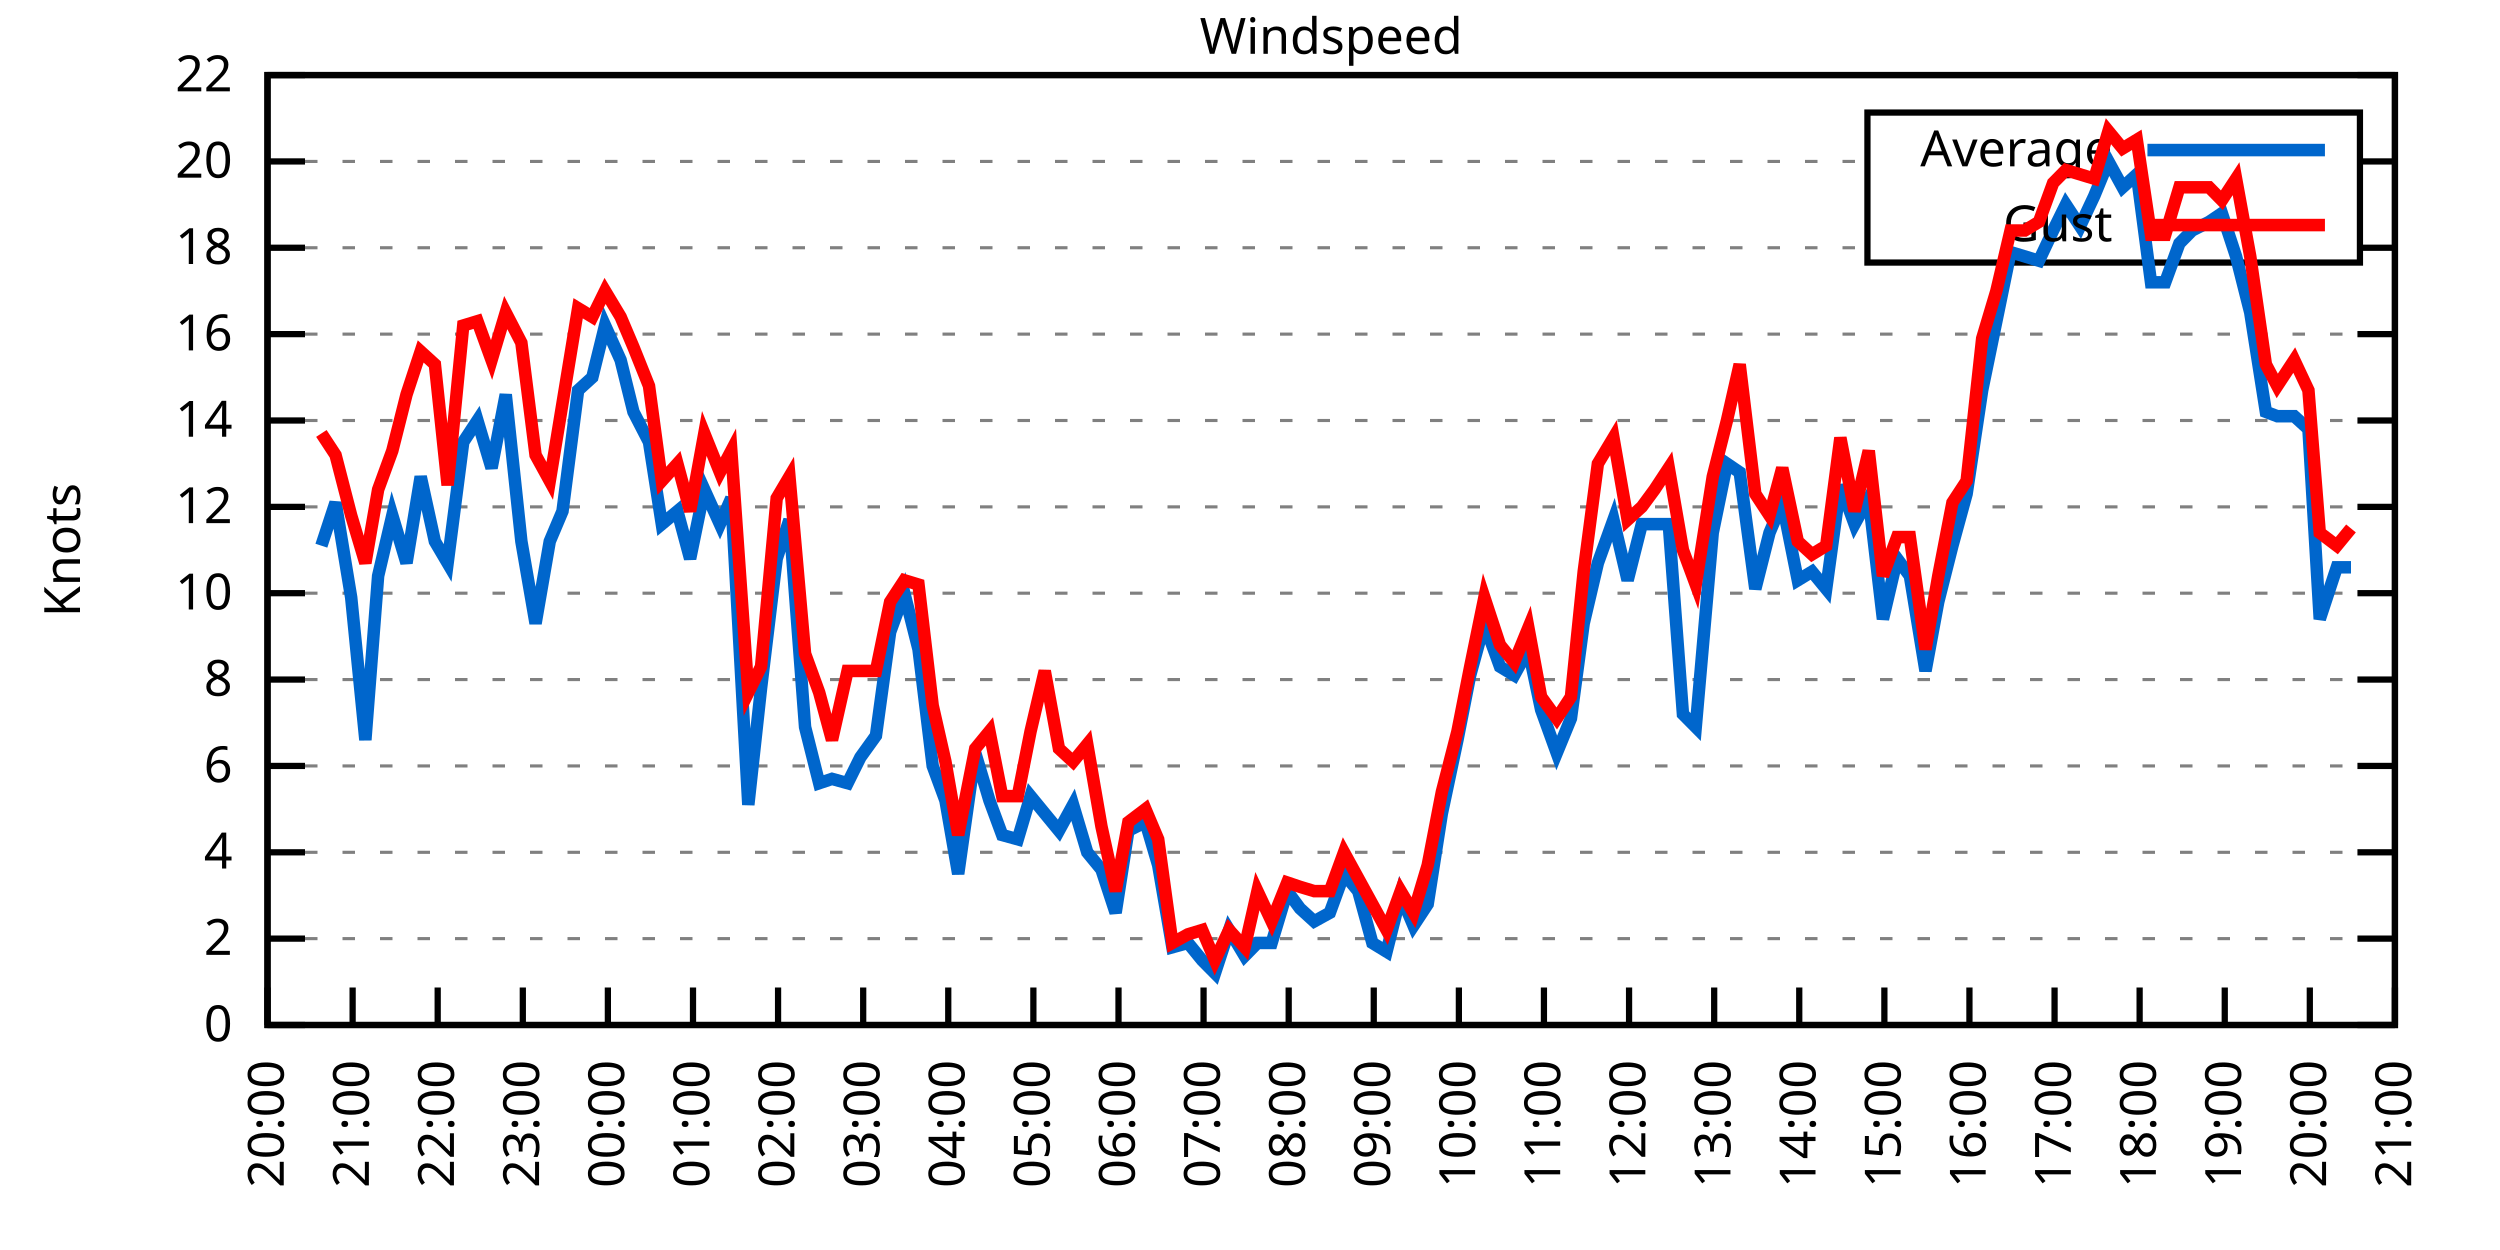
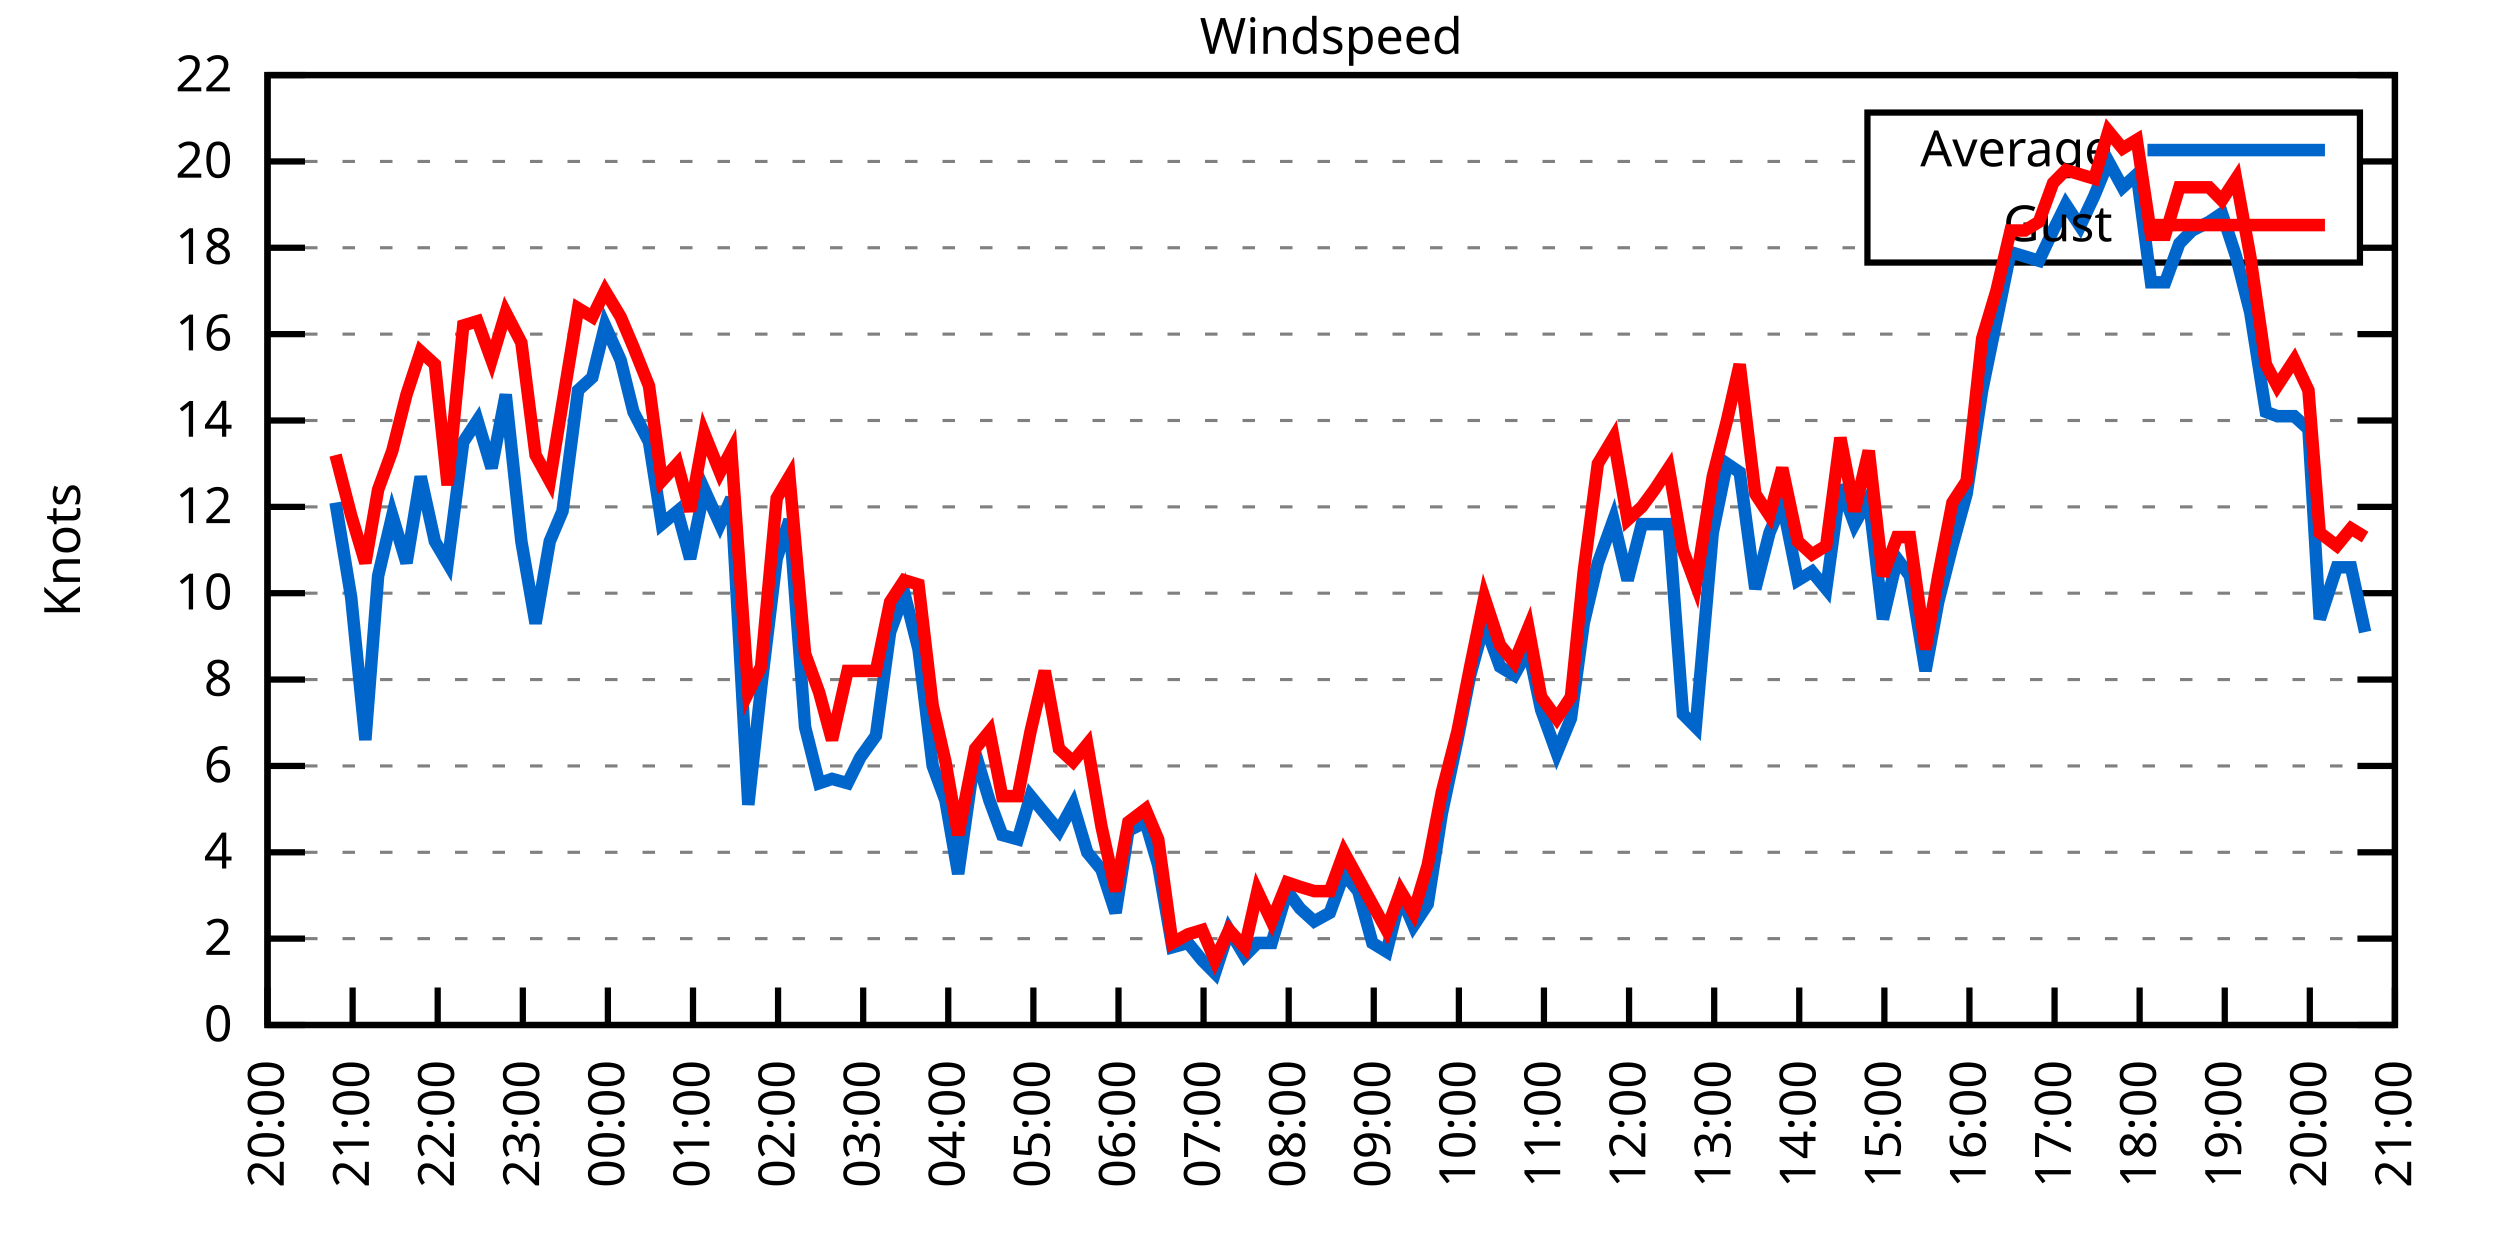
<svg xmlns="http://www.w3.org/2000/svg" xmlns:xlink="http://www.w3.org/1999/xlink" width="400" height="200" viewBox="0 0 400 200">
  <g id="gnuplot_canvas">
    <rect x="0" y="0" width="400" height="200" fill="none" />
    <defs>
      <circle id="gpDot" r="0.5" stroke-width="0.5" stroke="currentColor" />
      <path id="gpPt0" stroke-width="0.333" stroke="currentColor" d="M-1,0 h2 M0,-1 v2" />
      <path id="gpPt1" stroke-width="0.333" stroke="currentColor" d="M-1,-1 L1,1 M1,-1 L-1,1" />
      <path id="gpPt2" stroke-width="0.333" stroke="currentColor" d="M-1,0 L1,0 M0,-1 L0,1 M-1,-1 L1,1 M-1,1 L1,-1" />
      <rect id="gpPt3" stroke-width="0.333" stroke="currentColor" x="-1" y="-1" width="2" height="2" />
      <rect id="gpPt4" stroke-width="0.333" stroke="currentColor" fill="currentColor" x="-1" y="-1" width="2" height="2" />
      <circle id="gpPt5" stroke-width="0.333" stroke="currentColor" cx="0" cy="0" r="1" />
      <use xlink:href="#gpPt5" id="gpPt6" fill="currentColor" stroke="none" />
      <path id="gpPt7" stroke-width="0.333" stroke="currentColor" d="M0,-1.33 L-1.33,0.67 L1.33,0.67 z" />
      <use xlink:href="#gpPt7" id="gpPt8" fill="currentColor" stroke="none" />
      <use xlink:href="#gpPt7" id="gpPt9" stroke="currentColor" transform="rotate(180)" />
      <use xlink:href="#gpPt9" id="gpPt10" fill="currentColor" stroke="none" />
      <use xlink:href="#gpPt3" id="gpPt11" stroke="currentColor" transform="rotate(45)" />
      <use xlink:href="#gpPt11" id="gpPt12" fill="currentColor" stroke="none" />
      <path id="gpPt13" stroke-width="0.333" stroke="currentColor" d="M0,1.330 L1.265,0.411 L0.782,-1.067 L-0.782,-1.076 L-1.265,0.411 z" />
      <use xlink:href="#gpPt13" id="gpPt14" fill="currentColor" stroke="none" />
      <filter id="textbox" filterUnits="objectBoundingBox" x="0" y="0" height="1" width="1">
        <feFlood flood-color="white" flood-opacity="1" result="bgnd" />
        <feComposite in="SourceGraphic" in2="bgnd" operator="atop" />
      </filter>
      <filter id="greybox" filterUnits="objectBoundingBox" x="0" y="0" height="1" width="1">
        <feFlood flood-color="lightgrey" flood-opacity="1" result="grey" />
        <feComposite in="SourceGraphic" in2="grey" operator="atop" />
      </filter>
    </defs>
    <g fill="none" color="white" stroke="currentColor" stroke-width="1.00" stroke-linecap="butt" stroke-linejoin="miter">
</g>
    <g fill="none" color="black" stroke="currentColor" stroke-width="1.00" stroke-linecap="butt" stroke-linejoin="miter">
      <g stroke="none" shape-rendering="crispEdges">
        <polygon fill="rgb(255, 255, 255)" points="42.80,164.00 383.18,164.00 383.18,12.02 42.80,12.02 " />
      </g>
    </g>
    <g fill="none" color="black" stroke="currentColor" stroke-width="1.00" stroke-linecap="butt" stroke-linejoin="miter">
</g>
    <g fill="none" color="black" stroke="black" stroke-width="0.50" stroke-linecap="butt" stroke-linejoin="miter">
</g>
    <g fill="none" color="gray" stroke="currentColor" stroke-width="0.50" stroke-linecap="butt" stroke-linejoin="miter">
      <path stroke="gray" stroke-dasharray="2,4" class="gridline" d="M42.80,164.00 L383.19,164.00  " />
    </g>
    <g fill="none" color="gray" stroke="gray" stroke-width="1.00" stroke-linecap="butt" stroke-linejoin="miter">
</g>
    <g fill="none" color="black" stroke="currentColor" stroke-width="1.00" stroke-linecap="butt" stroke-linejoin="miter">
      <path stroke="black" d="M42.80,164.00 L48.80,164.00 M383.19,164.00 L377.19,164.00  " />
      <g transform="translate(37.20,166.60)" stroke="none" fill="black" font-family="Sans" font-size="8.00" text-anchor="end">
        <text>
          <tspan font-family="Sans"> 0</tspan>
        </text>
      </g>
    </g>
    <g fill="none" color="black" stroke="currentColor" stroke-width="1.00" stroke-linecap="butt" stroke-linejoin="miter">
</g>
    <g fill="none" color="black" stroke="black" stroke-width="0.50" stroke-linecap="butt" stroke-linejoin="miter">
</g>
    <g fill="none" color="gray" stroke="currentColor" stroke-width="0.50" stroke-linecap="butt" stroke-linejoin="miter">
      <path stroke="gray" stroke-dasharray="2,4" class="gridline" d="M42.80,150.18 L383.19,150.18  " />
    </g>
    <g fill="none" color="gray" stroke="gray" stroke-width="1.00" stroke-linecap="butt" stroke-linejoin="miter">
</g>
    <g fill="none" color="black" stroke="currentColor" stroke-width="1.00" stroke-linecap="butt" stroke-linejoin="miter">
      <path stroke="black" d="M42.80,150.18 L48.80,150.18 M383.19,150.18 L377.19,150.18  " />
      <g transform="translate(37.20,152.78)" stroke="none" fill="black" font-family="Sans" font-size="8.00" text-anchor="end">
        <text>
          <tspan font-family="Sans"> 2</tspan>
        </text>
      </g>
    </g>
    <g fill="none" color="black" stroke="currentColor" stroke-width="1.00" stroke-linecap="butt" stroke-linejoin="miter">
</g>
    <g fill="none" color="black" stroke="black" stroke-width="0.50" stroke-linecap="butt" stroke-linejoin="miter">
</g>
    <g fill="none" color="gray" stroke="currentColor" stroke-width="0.50" stroke-linecap="butt" stroke-linejoin="miter">
      <path stroke="gray" stroke-dasharray="2,4" class="gridline" d="M42.80,136.37 L383.19,136.37  " />
    </g>
    <g fill="none" color="gray" stroke="gray" stroke-width="1.00" stroke-linecap="butt" stroke-linejoin="miter">
</g>
    <g fill="none" color="black" stroke="currentColor" stroke-width="1.00" stroke-linecap="butt" stroke-linejoin="miter">
      <path stroke="black" d="M42.80,136.37 L48.80,136.37 M383.19,136.37 L377.19,136.37  " />
      <g transform="translate(37.20,138.97)" stroke="none" fill="black" font-family="Sans" font-size="8.00" text-anchor="end">
        <text>
          <tspan font-family="Sans"> 4</tspan>
        </text>
      </g>
    </g>
    <g fill="none" color="black" stroke="currentColor" stroke-width="1.00" stroke-linecap="butt" stroke-linejoin="miter">
</g>
    <g fill="none" color="black" stroke="black" stroke-width="0.50" stroke-linecap="butt" stroke-linejoin="miter">
</g>
    <g fill="none" color="gray" stroke="currentColor" stroke-width="0.50" stroke-linecap="butt" stroke-linejoin="miter">
      <path stroke="gray" stroke-dasharray="2,4" class="gridline" d="M42.80,122.55 L383.19,122.55  " />
    </g>
    <g fill="none" color="gray" stroke="gray" stroke-width="1.00" stroke-linecap="butt" stroke-linejoin="miter">
</g>
    <g fill="none" color="black" stroke="currentColor" stroke-width="1.00" stroke-linecap="butt" stroke-linejoin="miter">
      <path stroke="black" d="M42.80,122.55 L48.80,122.55 M383.19,122.55 L377.19,122.55  " />
      <g transform="translate(37.20,125.15)" stroke="none" fill="black" font-family="Sans" font-size="8.00" text-anchor="end">
        <text>
          <tspan font-family="Sans"> 6</tspan>
        </text>
      </g>
    </g>
    <g fill="none" color="black" stroke="currentColor" stroke-width="1.00" stroke-linecap="butt" stroke-linejoin="miter">
</g>
    <g fill="none" color="black" stroke="black" stroke-width="0.50" stroke-linecap="butt" stroke-linejoin="miter">
</g>
    <g fill="none" color="gray" stroke="currentColor" stroke-width="0.50" stroke-linecap="butt" stroke-linejoin="miter">
      <path stroke="gray" stroke-dasharray="2,4" class="gridline" d="M42.80,108.73 L383.19,108.73  " />
    </g>
    <g fill="none" color="gray" stroke="gray" stroke-width="1.00" stroke-linecap="butt" stroke-linejoin="miter">
</g>
    <g fill="none" color="black" stroke="currentColor" stroke-width="1.00" stroke-linecap="butt" stroke-linejoin="miter">
      <path stroke="black" d="M42.80,108.73 L48.80,108.73 M383.19,108.73 L377.19,108.73  " />
      <g transform="translate(37.20,111.33)" stroke="none" fill="black" font-family="Sans" font-size="8.00" text-anchor="end">
        <text>
          <tspan font-family="Sans"> 8</tspan>
        </text>
      </g>
    </g>
    <g fill="none" color="black" stroke="currentColor" stroke-width="1.00" stroke-linecap="butt" stroke-linejoin="miter">
</g>
    <g fill="none" color="black" stroke="black" stroke-width="0.50" stroke-linecap="butt" stroke-linejoin="miter">
</g>
    <g fill="none" color="gray" stroke="currentColor" stroke-width="0.50" stroke-linecap="butt" stroke-linejoin="miter">
      <path stroke="gray" stroke-dasharray="2,4" class="gridline" d="M42.80,94.91 L383.19,94.91  " />
    </g>
    <g fill="none" color="gray" stroke="gray" stroke-width="1.00" stroke-linecap="butt" stroke-linejoin="miter">
</g>
    <g fill="none" color="black" stroke="currentColor" stroke-width="1.00" stroke-linecap="butt" stroke-linejoin="miter">
      <path stroke="black" d="M42.80,94.91 L48.80,94.91 M383.19,94.91 L377.19,94.91  " />
      <g transform="translate(37.20,97.51)" stroke="none" fill="black" font-family="Sans" font-size="8.00" text-anchor="end">
        <text>
          <tspan font-family="Sans"> 10</tspan>
        </text>
      </g>
    </g>
    <g fill="none" color="black" stroke="currentColor" stroke-width="1.00" stroke-linecap="butt" stroke-linejoin="miter">
</g>
    <g fill="none" color="black" stroke="black" stroke-width="0.50" stroke-linecap="butt" stroke-linejoin="miter">
</g>
    <g fill="none" color="gray" stroke="currentColor" stroke-width="0.50" stroke-linecap="butt" stroke-linejoin="miter">
      <path stroke="gray" stroke-dasharray="2,4" class="gridline" d="M42.80,81.10 L383.19,81.10  " />
    </g>
    <g fill="none" color="gray" stroke="gray" stroke-width="1.00" stroke-linecap="butt" stroke-linejoin="miter">
</g>
    <g fill="none" color="black" stroke="currentColor" stroke-width="1.00" stroke-linecap="butt" stroke-linejoin="miter">
      <path stroke="black" d="M42.80,81.10 L48.80,81.10 M383.19,81.10 L377.19,81.10  " />
      <g transform="translate(37.20,83.70)" stroke="none" fill="black" font-family="Sans" font-size="8.00" text-anchor="end">
        <text>
          <tspan font-family="Sans"> 12</tspan>
        </text>
      </g>
    </g>
    <g fill="none" color="black" stroke="currentColor" stroke-width="1.00" stroke-linecap="butt" stroke-linejoin="miter">
</g>
    <g fill="none" color="black" stroke="black" stroke-width="0.50" stroke-linecap="butt" stroke-linejoin="miter">
</g>
    <g fill="none" color="gray" stroke="currentColor" stroke-width="0.50" stroke-linecap="butt" stroke-linejoin="miter">
      <path stroke="gray" stroke-dasharray="2,4" class="gridline" d="M42.80,67.28 L383.19,67.28  " />
    </g>
    <g fill="none" color="gray" stroke="gray" stroke-width="1.00" stroke-linecap="butt" stroke-linejoin="miter">
</g>
    <g fill="none" color="black" stroke="currentColor" stroke-width="1.00" stroke-linecap="butt" stroke-linejoin="miter">
      <path stroke="black" d="M42.80,67.28 L48.80,67.28 M383.19,67.28 L377.19,67.28  " />
      <g transform="translate(37.20,69.88)" stroke="none" fill="black" font-family="Sans" font-size="8.00" text-anchor="end">
        <text>
          <tspan font-family="Sans"> 14</tspan>
        </text>
      </g>
    </g>
    <g fill="none" color="black" stroke="currentColor" stroke-width="1.00" stroke-linecap="butt" stroke-linejoin="miter">
</g>
    <g fill="none" color="black" stroke="black" stroke-width="0.50" stroke-linecap="butt" stroke-linejoin="miter">
</g>
    <g fill="none" color="gray" stroke="currentColor" stroke-width="0.50" stroke-linecap="butt" stroke-linejoin="miter">
      <path stroke="gray" stroke-dasharray="2,4" class="gridline" d="M42.80,53.46 L383.19,53.46  " />
    </g>
    <g fill="none" color="gray" stroke="gray" stroke-width="1.00" stroke-linecap="butt" stroke-linejoin="miter">
</g>
    <g fill="none" color="black" stroke="currentColor" stroke-width="1.00" stroke-linecap="butt" stroke-linejoin="miter">
      <path stroke="black" d="M42.80,53.46 L48.80,53.46 M383.19,53.46 L377.19,53.46  " />
      <g transform="translate(37.20,56.06)" stroke="none" fill="black" font-family="Sans" font-size="8.00" text-anchor="end">
        <text>
          <tspan font-family="Sans"> 16</tspan>
        </text>
      </g>
    </g>
    <g fill="none" color="black" stroke="currentColor" stroke-width="1.00" stroke-linecap="butt" stroke-linejoin="miter">
</g>
    <g fill="none" color="black" stroke="black" stroke-width="0.50" stroke-linecap="butt" stroke-linejoin="miter">
</g>
    <g fill="none" color="gray" stroke="currentColor" stroke-width="0.50" stroke-linecap="butt" stroke-linejoin="miter">
      <path stroke="gray" stroke-dasharray="2,4" class="gridline" d="M42.80,39.64 L298.79,39.64 M377.59,39.64 L383.19,39.64  " />
    </g>
    <g fill="none" color="gray" stroke="gray" stroke-width="1.00" stroke-linecap="butt" stroke-linejoin="miter">
</g>
    <g fill="none" color="black" stroke="currentColor" stroke-width="1.00" stroke-linecap="butt" stroke-linejoin="miter">
      <path stroke="black" d="M42.80,39.64 L48.80,39.64 M383.19,39.64 L377.19,39.64  " />
      <g transform="translate(37.20,42.24)" stroke="none" fill="black" font-family="Sans" font-size="8.00" text-anchor="end">
        <text>
          <tspan font-family="Sans"> 18</tspan>
        </text>
      </g>
    </g>
    <g fill="none" color="black" stroke="currentColor" stroke-width="1.00" stroke-linecap="butt" stroke-linejoin="miter">
</g>
    <g fill="none" color="black" stroke="black" stroke-width="0.50" stroke-linecap="butt" stroke-linejoin="miter">
</g>
    <g fill="none" color="gray" stroke="currentColor" stroke-width="0.50" stroke-linecap="butt" stroke-linejoin="miter">
      <path stroke="gray" stroke-dasharray="2,4" class="gridline" d="M42.80,25.83 L298.79,25.83 M377.59,25.83 L383.19,25.83  " />
    </g>
    <g fill="none" color="gray" stroke="gray" stroke-width="1.00" stroke-linecap="butt" stroke-linejoin="miter">
</g>
    <g fill="none" color="black" stroke="currentColor" stroke-width="1.00" stroke-linecap="butt" stroke-linejoin="miter">
      <path stroke="black" d="M42.80,25.83 L48.80,25.83 M383.19,25.83 L377.19,25.83  " />
      <g transform="translate(37.20,28.43)" stroke="none" fill="black" font-family="Sans" font-size="8.00" text-anchor="end">
        <text>
          <tspan font-family="Sans"> 20</tspan>
        </text>
      </g>
    </g>
    <g fill="none" color="black" stroke="currentColor" stroke-width="1.00" stroke-linecap="butt" stroke-linejoin="miter">
</g>
    <g fill="none" color="black" stroke="black" stroke-width="0.50" stroke-linecap="butt" stroke-linejoin="miter">
</g>
    <g fill="none" color="gray" stroke="currentColor" stroke-width="0.50" stroke-linecap="butt" stroke-linejoin="miter">
      <path stroke="gray" stroke-dasharray="2,4" class="gridline" d="M42.80,12.01 L383.19,12.01  " />
    </g>
    <g fill="none" color="gray" stroke="gray" stroke-width="1.00" stroke-linecap="butt" stroke-linejoin="miter">
</g>
    <g fill="none" color="black" stroke="currentColor" stroke-width="1.00" stroke-linecap="butt" stroke-linejoin="miter">
      <path stroke="black" d="M42.80,12.01 L48.80,12.01 M383.19,12.01 L377.19,12.01  " />
      <g transform="translate(37.20,14.61)" stroke="none" fill="black" font-family="Sans" font-size="8.00" text-anchor="end">
        <text>
          <tspan font-family="Sans"> 22</tspan>
        </text>
      </g>
    </g>
    <g fill="none" color="black" stroke="currentColor" stroke-width="1.00" stroke-linecap="butt" stroke-linejoin="miter">
      <path stroke="black" d="M42.80,164.00 L42.80,158.00  " />
      <g transform="translate(45.40,169.60) rotate(270.00)" stroke="none" fill="black" font-family="Sans" font-size="8.00" text-anchor="end">
        <text>
          <tspan font-family="Sans">20:00</tspan>
        </text>
      </g>
    </g>
    <g fill="none" color="black" stroke="currentColor" stroke-width="1.00" stroke-linecap="butt" stroke-linejoin="miter">
      <path stroke="black" d="M56.42,164.00 L56.42,158.00  " />
      <g transform="translate(59.02,169.60) rotate(270.00)" stroke="none" fill="black" font-family="Sans" font-size="8.00" text-anchor="end">
        <text>
          <tspan font-family="Sans">21:00</tspan>
        </text>
      </g>
    </g>
    <g fill="none" color="black" stroke="currentColor" stroke-width="1.00" stroke-linecap="butt" stroke-linejoin="miter">
      <path stroke="black" d="M70.03,164.00 L70.03,158.00  " />
      <g transform="translate(72.63,169.60) rotate(270.00)" stroke="none" fill="black" font-family="Sans" font-size="8.00" text-anchor="end">
        <text>
          <tspan font-family="Sans">22:00</tspan>
        </text>
      </g>
    </g>
    <g fill="none" color="black" stroke="currentColor" stroke-width="1.00" stroke-linecap="butt" stroke-linejoin="miter">
      <path stroke="black" d="M83.65,164.00 L83.65,158.00  " />
      <g transform="translate(86.25,169.60) rotate(270.00)" stroke="none" fill="black" font-family="Sans" font-size="8.00" text-anchor="end">
        <text>
          <tspan font-family="Sans">23:00</tspan>
        </text>
      </g>
    </g>
    <g fill="none" color="black" stroke="currentColor" stroke-width="1.00" stroke-linecap="butt" stroke-linejoin="miter">
      <path stroke="black" d="M97.26,164.00 L97.26,158.00  " />
      <g transform="translate(99.86,169.60) rotate(270.00)" stroke="none" fill="black" font-family="Sans" font-size="8.00" text-anchor="end">
        <text>
          <tspan font-family="Sans">00:00</tspan>
        </text>
      </g>
    </g>
    <g fill="none" color="black" stroke="currentColor" stroke-width="1.00" stroke-linecap="butt" stroke-linejoin="miter">
      <path stroke="black" d="M110.88,164.00 L110.88,158.00  " />
      <g transform="translate(113.48,169.60) rotate(270.00)" stroke="none" fill="black" font-family="Sans" font-size="8.00" text-anchor="end">
        <text>
          <tspan font-family="Sans">01:00</tspan>
        </text>
      </g>
    </g>
    <g fill="none" color="black" stroke="currentColor" stroke-width="1.00" stroke-linecap="butt" stroke-linejoin="miter">
      <path stroke="black" d="M124.49,164.00 L124.49,158.00  " />
      <g transform="translate(127.09,169.60) rotate(270.00)" stroke="none" fill="black" font-family="Sans" font-size="8.00" text-anchor="end">
        <text>
          <tspan font-family="Sans">02:00</tspan>
        </text>
      </g>
    </g>
    <g fill="none" color="black" stroke="currentColor" stroke-width="1.00" stroke-linecap="butt" stroke-linejoin="miter">
      <path stroke="black" d="M138.11,164.00 L138.11,158.00  " />
      <g transform="translate(140.71,169.60) rotate(270.00)" stroke="none" fill="black" font-family="Sans" font-size="8.00" text-anchor="end">
        <text>
          <tspan font-family="Sans">03:00</tspan>
        </text>
      </g>
    </g>
    <g fill="none" color="black" stroke="currentColor" stroke-width="1.00" stroke-linecap="butt" stroke-linejoin="miter">
      <path stroke="black" d="M151.72,164.00 L151.72,158.00  " />
      <g transform="translate(154.32,169.60) rotate(270.00)" stroke="none" fill="black" font-family="Sans" font-size="8.00" text-anchor="end">
        <text>
          <tspan font-family="Sans">04:00</tspan>
        </text>
      </g>
    </g>
    <g fill="none" color="black" stroke="currentColor" stroke-width="1.00" stroke-linecap="butt" stroke-linejoin="miter">
      <path stroke="black" d="M165.34,164.00 L165.34,158.00  " />
      <g transform="translate(167.94,169.60) rotate(270.00)" stroke="none" fill="black" font-family="Sans" font-size="8.00" text-anchor="end">
        <text>
          <tspan font-family="Sans">05:00</tspan>
        </text>
      </g>
    </g>
    <g fill="none" color="black" stroke="currentColor" stroke-width="1.00" stroke-linecap="butt" stroke-linejoin="miter">
      <path stroke="black" d="M178.96,164.00 L178.96,158.00  " />
      <g transform="translate(181.56,169.60) rotate(270.00)" stroke="none" fill="black" font-family="Sans" font-size="8.00" text-anchor="end">
        <text>
          <tspan font-family="Sans">06:00</tspan>
        </text>
      </g>
    </g>
    <g fill="none" color="black" stroke="currentColor" stroke-width="1.00" stroke-linecap="butt" stroke-linejoin="miter">
      <path stroke="black" d="M192.57,164.00 L192.57,158.00  " />
      <g transform="translate(195.17,169.60) rotate(270.00)" stroke="none" fill="black" font-family="Sans" font-size="8.00" text-anchor="end">
        <text>
          <tspan font-family="Sans">07:00</tspan>
        </text>
      </g>
    </g>
    <g fill="none" color="black" stroke="currentColor" stroke-width="1.00" stroke-linecap="butt" stroke-linejoin="miter">
      <path stroke="black" d="M206.19,164.00 L206.19,158.00  " />
      <g transform="translate(208.79,169.60) rotate(270.00)" stroke="none" fill="black" font-family="Sans" font-size="8.00" text-anchor="end">
        <text>
          <tspan font-family="Sans">08:00</tspan>
        </text>
      </g>
    </g>
    <g fill="none" color="black" stroke="currentColor" stroke-width="1.00" stroke-linecap="butt" stroke-linejoin="miter">
      <path stroke="black" d="M219.80,164.00 L219.80,158.00  " />
      <g transform="translate(222.40,169.60) rotate(270.00)" stroke="none" fill="black" font-family="Sans" font-size="8.00" text-anchor="end">
        <text>
          <tspan font-family="Sans">09:00</tspan>
        </text>
      </g>
    </g>
    <g fill="none" color="black" stroke="currentColor" stroke-width="1.00" stroke-linecap="butt" stroke-linejoin="miter">
      <path stroke="black" d="M233.42,164.00 L233.42,158.00  " />
      <g transform="translate(236.02,169.60) rotate(270.00)" stroke="none" fill="black" font-family="Sans" font-size="8.00" text-anchor="end">
        <text>
          <tspan font-family="Sans">10:00</tspan>
        </text>
      </g>
    </g>
    <g fill="none" color="black" stroke="currentColor" stroke-width="1.00" stroke-linecap="butt" stroke-linejoin="miter">
      <path stroke="black" d="M247.03,164.00 L247.03,158.00  " />
      <g transform="translate(249.63,169.60) rotate(270.00)" stroke="none" fill="black" font-family="Sans" font-size="8.00" text-anchor="end">
        <text>
          <tspan font-family="Sans">11:00</tspan>
        </text>
      </g>
    </g>
    <g fill="none" color="black" stroke="currentColor" stroke-width="1.00" stroke-linecap="butt" stroke-linejoin="miter">
      <path stroke="black" d="M260.65,164.00 L260.65,158.00  " />
      <g transform="translate(263.25,169.60) rotate(270.00)" stroke="none" fill="black" font-family="Sans" font-size="8.00" text-anchor="end">
        <text>
          <tspan font-family="Sans">12:00</tspan>
        </text>
      </g>
    </g>
    <g fill="none" color="black" stroke="currentColor" stroke-width="1.00" stroke-linecap="butt" stroke-linejoin="miter">
      <path stroke="black" d="M274.27,164.00 L274.27,158.00  " />
      <g transform="translate(276.87,169.60) rotate(270.00)" stroke="none" fill="black" font-family="Sans" font-size="8.00" text-anchor="end">
        <text>
          <tspan font-family="Sans">13:00</tspan>
        </text>
      </g>
    </g>
    <g fill="none" color="black" stroke="currentColor" stroke-width="1.00" stroke-linecap="butt" stroke-linejoin="miter">
      <path stroke="black" d="M287.88,164.00 L287.88,158.00  " />
      <g transform="translate(290.48,169.60) rotate(270.00)" stroke="none" fill="black" font-family="Sans" font-size="8.00" text-anchor="end">
        <text>
          <tspan font-family="Sans">14:00</tspan>
        </text>
      </g>
    </g>
    <g fill="none" color="black" stroke="currentColor" stroke-width="1.00" stroke-linecap="butt" stroke-linejoin="miter">
      <path stroke="black" d="M301.50,164.00 L301.50,158.00  " />
      <g transform="translate(304.10,169.60) rotate(270.00)" stroke="none" fill="black" font-family="Sans" font-size="8.00" text-anchor="end">
        <text>
          <tspan font-family="Sans">15:00</tspan>
        </text>
      </g>
    </g>
    <g fill="none" color="black" stroke="currentColor" stroke-width="1.00" stroke-linecap="butt" stroke-linejoin="miter">
      <path stroke="black" d="M315.11,164.00 L315.11,158.00  " />
      <g transform="translate(317.71,169.60) rotate(270.00)" stroke="none" fill="black" font-family="Sans" font-size="8.00" text-anchor="end">
        <text>
          <tspan font-family="Sans">16:00</tspan>
        </text>
      </g>
    </g>
    <g fill="none" color="black" stroke="currentColor" stroke-width="1.00" stroke-linecap="butt" stroke-linejoin="miter">
      <path stroke="black" d="M328.73,164.00 L328.73,158.00  " />
      <g transform="translate(331.33,169.60) rotate(270.00)" stroke="none" fill="black" font-family="Sans" font-size="8.00" text-anchor="end">
        <text>
          <tspan font-family="Sans">17:00</tspan>
        </text>
      </g>
    </g>
    <g fill="none" color="black" stroke="currentColor" stroke-width="1.00" stroke-linecap="butt" stroke-linejoin="miter">
      <path stroke="black" d="M342.34,164.00 L342.34,158.00  " />
      <g transform="translate(344.94,169.60) rotate(270.00)" stroke="none" fill="black" font-family="Sans" font-size="8.00" text-anchor="end">
        <text>
          <tspan font-family="Sans">18:00</tspan>
        </text>
      </g>
    </g>
    <g fill="none" color="black" stroke="currentColor" stroke-width="1.00" stroke-linecap="butt" stroke-linejoin="miter">
      <path stroke="black" d="M355.96,164.00 L355.96,158.00  " />
      <g transform="translate(358.56,169.60) rotate(270.00)" stroke="none" fill="black" font-family="Sans" font-size="8.00" text-anchor="end">
        <text>
          <tspan font-family="Sans">19:00</tspan>
        </text>
      </g>
    </g>
    <g fill="none" color="black" stroke="currentColor" stroke-width="1.00" stroke-linecap="butt" stroke-linejoin="miter">
      <path stroke="black" d="M369.57,164.00 L369.57,158.00  " />
      <g transform="translate(372.17,169.60) rotate(270.00)" stroke="none" fill="black" font-family="Sans" font-size="8.00" text-anchor="end">
        <text>
          <tspan font-family="Sans">20:00</tspan>
        </text>
      </g>
    </g>
    <g fill="none" color="black" stroke="currentColor" stroke-width="1.00" stroke-linecap="butt" stroke-linejoin="miter">
      <path stroke="black" d="M383.19,164.00 L383.19,158.00  " />
      <g transform="translate(385.79,169.60) rotate(270.00)" stroke="none" fill="black" font-family="Sans" font-size="8.00" text-anchor="end">
        <text>
          <tspan font-family="Sans">21:00</tspan>
        </text>
      </g>
    </g>
    <g fill="none" color="black" stroke="currentColor" stroke-width="1.00" stroke-linecap="butt" stroke-linejoin="miter">
</g>
    <g fill="none" color="black" stroke="currentColor" stroke-width="1.00" stroke-linecap="butt" stroke-linejoin="miter">
      <path stroke="black" d="M42.80,12.01 L42.80,164.00 L383.19,164.00 L383.19,12.01 L42.80,12.01 Z  " />
    </g>
    <g fill="none" color="black" stroke="currentColor" stroke-width="1.00" stroke-linecap="butt" stroke-linejoin="miter">
</g>
    <g fill="none" color="black" stroke="currentColor" stroke-width="1.00" stroke-linecap="butt" stroke-linejoin="miter">
      <path stroke="black" d="M298.79,42.01 L298.79,18.01 L377.59,18.01 L377.59,42.01 L298.79,42.01 Z  " />
    </g>
    <g id="Windspeed_plot_1">
      <g fill="none" color="white" stroke="black" stroke-width="2.00" stroke-linecap="butt" stroke-linejoin="miter">
</g>
      <g fill="none" color="black" stroke="currentColor" stroke-width="2.00" stroke-linecap="butt" stroke-linejoin="miter">
        <g transform="translate(337.99,26.61)" stroke="none" fill="black" font-family="Sans" font-size="8.00" text-anchor="end">
          <text>
            <tspan font-family="Sans">Average</tspan>
          </text>
        </g>
      </g>
      <g fill="none" color="black" stroke="currentColor" stroke-width="2.00" stroke-linecap="butt" stroke-linejoin="miter">
-         <path stroke="rgb(  0, 102, 204)" d="M343.59,24.01 L371.99,24.01 M51.42,87.31 L53.69,80.41 L56.19,95.60 L58.46,118.40 L60.50,92.15 L62.77,82.48   L65.04,90.08 L67.31,76.26 L69.58,86.62 L71.62,90.08 L74.12,70.73 L76.39,67.28 L78.65,74.88 L80.92,63.13   L83.42,86.62 L85.69,99.75 L87.96,86.62 L90.00,81.79 L92.50,62.44 L94.77,60.37 L96.81,52.08 L99.30,57.61   L101.35,65.90 L103.84,70.73 L105.89,83.86 L108.38,81.79 L110.42,89.39 L112.69,78.33 L115.19,83.86 L117.01,79.71   L119.73,128.77 L121.77,110.11 L124.27,89.39 L126.31,83.17 L128.81,116.33 L131.07,125.31 L133.12,124.62 L135.61,125.31   L137.66,121.17 L140.15,117.71 L142.42,101.13 L144.69,94.91 L146.96,103.89 L149.23,122.55 L151.27,128.08 L153.31,139.82   L156.04,120.48 L158.31,128.08 L160.35,133.60 L162.84,134.29 L164.89,127.38 L167.16,130.15 L169.43,132.91 L171.69,128.77   L173.96,136.37 L176.23,139.13 L178.50,146.04 L180.54,132.91 L183.27,131.53 L185.31,138.44 L187.58,151.56 L190.08,150.87   L192.34,153.64 L194.39,155.71 L196.66,148.80 L199.15,152.95 L201.19,150.87 L203.46,150.87 L205.96,142.58 L208.00,145.35   L210.27,147.42 L212.77,146.04 L215.04,139.82 L217.31,142.58 L219.58,150.87 L221.85,152.26 L224.11,143.27 L226.16,148.11   L228.43,144.66 L230.70,130.15 L233.19,118.40 L235.23,108.04 L237.50,99.75 L240.00,106.66 L242.27,108.04 L244.54,103.89   L246.58,113.57 L249.08,120.48 L251.35,114.95 L253.39,99.75 L255.66,90.08 L258.15,83.17 L260.42,92.84 L262.69,83.86   L264.73,83.86 L267.00,83.86 L269.27,114.26 L271.32,116.33 L274.04,85.24 L276.31,74.19 L278.35,75.57 L280.85,94.22   L283.12,85.24 L285.16,80.41 L287.65,92.84 L289.92,91.46 L292.19,94.22 L294.46,77.64 L296.73,83.86 L299.00,79.71   L301.27,99.06 L303.54,89.39 L305.58,92.15 L308.08,107.35 L310.12,96.30 L312.39,87.31 L314.66,79.02 L317.15,62.44   L319.42,51.39 L321.69,40.34 L323.96,41.03 L326.23,41.72 L328.50,36.88 L330.54,32.74 L332.81,36.19 L335.08,31.35   L337.35,25.83 L339.62,29.97 L341.89,27.90 L344.16,45.17 L346.43,45.17 L348.70,38.95 L350.74,36.88 L353.46,35.50   L355.50,34.12 L357.77,41.03 L360.04,50.01 L362.54,65.90 L364.36,66.59 L367.08,66.59 L369.35,68.66 L371.16,99.06   L373.89,90.77 L376.16,90.77  " />
+         <path stroke="rgb(  0, 102, 204)" d="M343.59,24.01 L371.99,24.01 M53.69,80.41 L56.19,95.60 L58.46,118.40 L60.50,92.15 L62.77,82.48 L65.04,90.08   L67.31,76.26 L69.58,86.62 L71.62,90.08 L74.12,70.73 L76.39,67.28 L78.65,74.88 L80.92,63.13 L83.42,86.62   L85.69,99.75 L87.96,86.62 L90.00,81.79 L92.50,62.44 L94.77,60.37 L96.81,52.08 L99.30,57.61 L101.35,65.90   L103.84,70.73 L105.89,83.86 L108.38,81.79 L110.42,89.39 L112.69,78.33 L115.19,83.86 L117.01,79.71 L119.73,128.77   L121.77,110.11 L124.27,89.39 L126.31,83.17 L128.81,116.33 L131.07,125.31 L133.12,124.62 L135.61,125.31 L137.66,121.17   L140.15,117.71 L142.42,101.13 L144.69,94.91 L146.96,103.89 L149.23,122.55 L151.27,128.08 L153.31,139.82 L156.04,120.48   L158.31,128.08 L160.35,133.60 L162.84,134.29 L164.89,127.38 L167.16,130.15 L169.43,132.91 L171.69,128.77 L173.96,136.37   L176.23,139.13 L178.50,146.04 L180.54,132.91 L183.27,131.53 L185.31,138.44 L187.58,151.56 L190.08,150.87 L192.34,153.64   L194.39,155.71 L196.66,148.80 L199.15,152.95 L201.19,150.87 L203.46,150.87 L205.96,142.58 L208.00,145.35 L210.27,147.42   L212.77,146.04 L215.04,139.82 L217.31,142.58 L219.58,150.87 L221.85,152.26 L224.11,143.27 L226.16,148.11 L228.43,144.66   L230.70,130.15 L233.19,118.40 L235.23,108.04 L237.50,99.75 L240.00,106.66 L242.27,108.04 L244.54,103.89 L246.58,113.57   L249.08,120.48 L251.35,114.95 L253.39,99.75 L255.66,90.08 L258.15,83.17 L260.42,92.84 L262.69,83.86 L264.73,83.86   L267.00,83.86 L269.27,114.26 L271.32,116.33 L274.04,85.24 L276.31,74.19 L278.35,75.57 L280.85,94.22 L283.12,85.24   L285.16,80.41 L287.65,92.84 L289.92,91.46 L292.19,94.22 L294.46,77.64 L296.73,83.86 L299.00,79.71 L301.27,99.06   L303.54,89.39 L305.58,92.15 L308.08,107.35 L310.12,96.30 L312.39,87.31 L314.66,79.02 L317.15,62.44 L319.42,51.39   L321.69,40.34 L323.96,41.03 L326.23,41.72 L328.50,36.88 L330.54,32.74 L332.81,36.19 L335.08,31.35 L337.35,25.83   L339.62,29.97 L341.89,27.90 L344.16,45.17 L346.43,45.17 L348.70,38.95 L350.74,36.88 L353.46,35.50 L355.50,34.12   L357.77,41.03 L360.04,50.01 L362.54,65.90 L364.36,66.59 L367.08,66.59 L369.35,68.66 L371.16,99.06 L373.89,90.77   L376.16,90.77 L378.42,101.13  " />
      </g>
    </g>
    <g id="Windspeed_plot_2">
      <g fill="none" color="black" stroke="currentColor" stroke-width="2.00" stroke-linecap="butt" stroke-linejoin="miter">
        <g transform="translate(337.99,38.61)" stroke="none" fill="black" font-family="Sans" font-size="8.00" text-anchor="end">
          <text>
            <tspan font-family="Sans">Gust</tspan>
          </text>
        </g>
      </g>
      <g fill="none" color="black" stroke="currentColor" stroke-width="2.00" stroke-linecap="butt" stroke-linejoin="miter">
-         <path stroke="rgb(255,   0,   0)" d="M343.59,36.01 L371.99,36.01 M51.42,69.35 L53.69,72.81 L56.19,82.48 L58.46,90.08 L60.50,78.33 L62.77,72.12   L65.04,63.13 L67.31,56.23 L69.58,58.30 L71.62,77.64 L74.12,52.08 L76.39,51.39 L78.65,57.61 L80.92,50.01   L83.42,54.84 L85.69,72.81 L87.96,76.95 L90.00,64.52 L92.50,49.32 L94.77,50.70 L96.81,46.55 L99.30,50.70   L101.35,55.53 L103.84,61.75 L105.89,76.95 L108.38,74.19 L110.42,81.79 L112.69,69.35 L115.19,75.57 L117.01,72.12   L119.73,110.80 L121.77,106.66 L124.27,79.71 L126.31,76.26 L128.81,104.59 L131.07,110.80 L133.12,118.40 L135.61,107.35   L137.66,107.35 L140.15,107.35 L142.42,96.30 L144.69,92.84 L146.96,93.53 L149.23,112.88 L151.27,121.86 L153.31,133.60   L156.04,119.78 L158.31,117.02 L160.35,127.38 L162.84,127.38 L164.89,117.02 L167.16,107.35 L169.43,119.78 L171.69,121.86   L173.96,119.09 L176.23,132.22 L178.50,142.58 L180.54,131.53 L183.27,129.46 L185.31,134.29 L187.58,150.87 L190.08,149.49   L192.34,148.80 L194.39,153.64 L196.66,148.80 L199.15,151.56 L201.19,142.58 L203.46,147.42 L205.96,141.20 L208.00,141.89   L210.27,142.58 L212.77,142.58 L215.04,136.37 L217.31,140.51 L219.58,144.66 L221.85,148.80 L224.11,142.58 L226.16,146.04   L228.43,138.44 L230.70,126.69 L233.19,117.02 L235.23,106.66 L237.50,95.60 L240.00,103.20 L242.27,105.97 L244.54,100.44   L246.58,111.49 L249.08,114.95 L251.35,111.49 L253.39,91.46 L255.66,74.19 L258.15,70.04 L260.42,83.17 L262.69,81.10   L264.73,78.33 L267.00,74.88 L269.27,88.00 L271.32,93.53 L274.04,76.26 L276.31,67.28 L278.35,58.30 L280.85,79.02   L283.12,82.48 L285.16,74.88 L287.65,86.62 L289.92,88.70 L292.19,87.31 L294.46,70.04 L296.73,81.79 L299.00,72.12   L301.27,92.15 L303.54,85.93 L305.58,85.93 L308.08,103.89 L310.12,92.15 L312.39,80.41 L314.66,76.95 L317.15,54.15   L319.42,46.55 L321.69,36.88 L323.96,36.88 L326.23,35.50 L328.50,29.28 L330.54,27.21 L332.81,27.90 L335.08,28.59   L337.35,20.99 L339.62,23.75 L341.89,22.37 L344.16,37.57 L346.43,37.57 L348.70,29.97 L350.74,29.97 L353.46,29.97   L355.50,32.05 L357.77,28.59 L360.04,41.03 L362.54,58.30 L364.36,61.75 L367.08,57.61 L369.35,62.44 L371.16,85.24   L373.89,87.31 L376.16,84.55  " />
+         <path stroke="rgb(255,   0,   0)" d="M343.59,36.01 L371.99,36.01 M53.69,72.81 L56.19,82.48 L58.46,90.08 L60.50,78.33 L62.77,72.12 L65.04,63.13   L67.31,56.23 L69.58,58.30 L71.62,77.64 L74.12,52.08 L76.39,51.39 L78.65,57.61 L80.92,50.01 L83.42,54.84   L85.69,72.81 L87.96,76.95 L90.00,64.52 L92.50,49.32 L94.77,50.70 L96.81,46.55 L99.30,50.70 L101.35,55.53   L103.84,61.75 L105.89,76.95 L108.38,74.19 L110.42,81.79 L112.69,69.35 L115.19,75.57 L117.01,72.12 L119.73,110.80   L121.77,106.66 L124.27,79.71 L126.31,76.26 L128.81,104.59 L131.07,110.80 L133.12,118.40 L135.61,107.35 L137.66,107.35   L140.15,107.35 L142.42,96.30 L144.69,92.84 L146.96,93.53 L149.23,112.88 L151.27,121.86 L153.31,133.60 L156.04,119.78   L158.31,117.02 L160.35,127.38 L162.84,127.38 L164.89,117.02 L167.16,107.35 L169.43,119.78 L171.69,121.86 L173.96,119.09   L176.23,132.22 L178.50,142.58 L180.54,131.53 L183.27,129.46 L185.31,134.29 L187.58,150.87 L190.08,149.49 L192.34,148.80   L194.39,153.64 L196.66,148.80 L199.15,151.56 L201.19,142.58 L203.46,147.42 L205.96,141.20 L208.00,141.89 L210.27,142.58   L212.77,142.58 L215.04,136.37 L217.31,140.51 L219.58,144.66 L221.85,148.80 L224.11,142.58 L226.16,146.04 L228.43,138.44   L230.70,126.69 L233.19,117.02 L235.23,106.66 L237.50,95.60 L240.00,103.20 L242.27,105.97 L244.54,100.44 L246.58,111.49   L249.08,114.95 L251.35,111.49 L253.39,91.46 L255.66,74.19 L258.15,70.04 L260.42,83.17 L262.69,81.10 L264.73,78.33   L267.00,74.88 L269.27,88.00 L271.32,93.53 L274.04,76.26 L276.31,67.28 L278.35,58.30 L280.85,79.02 L283.12,82.48   L285.16,74.88 L287.65,86.62 L289.92,88.70 L292.19,87.31 L294.46,70.04 L296.73,81.79 L299.00,72.12 L301.27,92.15   L303.54,85.93 L305.58,85.93 L308.08,103.89 L310.12,92.15 L312.39,80.41 L314.66,76.95 L317.15,54.15 L319.42,46.55   L321.69,36.88 L323.96,36.88 L326.23,35.50 L328.50,29.28 L330.54,27.21 L332.81,27.90 L335.08,28.59 L337.35,20.99   L339.62,23.75 L341.89,22.37 L344.16,37.57 L346.43,37.57 L348.70,29.97 L350.74,29.97 L353.46,29.97 L355.50,32.05   L357.77,28.59 L360.04,41.03 L362.54,58.30 L364.36,61.75 L367.08,57.61 L369.35,62.44 L371.16,85.24 L373.89,87.31   L376.16,84.55 L378.42,85.93  " />
      </g>
    </g>
    <g fill="none" color="black" stroke="currentColor" stroke-width="2.00" stroke-linecap="butt" stroke-linejoin="miter">
</g>
    <g fill="none" color="black" stroke="black" stroke-width="1.00" stroke-linecap="butt" stroke-linejoin="miter">
</g>
    <g fill="none" color="black" stroke="currentColor" stroke-width="1.00" stroke-linecap="butt" stroke-linejoin="miter">
      <path stroke="black" d="M42.80,12.01 L42.80,164.00 L383.19,164.00 L383.19,12.01 L42.80,12.01 Z  " />
      <g transform="translate(12.80,88.01) rotate(270.00)" stroke="none" fill="black" font-family="Sans" font-size="8.00" text-anchor="middle">
        <text>
          <tspan font-family="Sans">Knots</tspan>
        </text>
      </g>
    </g>
    <g fill="none" color="black" stroke="currentColor" stroke-width="1.00" stroke-linecap="butt" stroke-linejoin="miter">
</g>
    <g fill="none" color="black" stroke="currentColor" stroke-width="1.00" stroke-linecap="butt" stroke-linejoin="miter">
      <g transform="translate(212.99,8.61)" stroke="none" fill="black" font-family="Sans" font-size="8.00" text-anchor="middle">
        <text>
          <tspan font-family="Sans">Windspeed</tspan>
        </text>
      </g>
    </g>
    <g fill="none" color="black" stroke="currentColor" stroke-width="1.00" stroke-linecap="butt" stroke-linejoin="miter">
</g>
  </g>
</svg>
